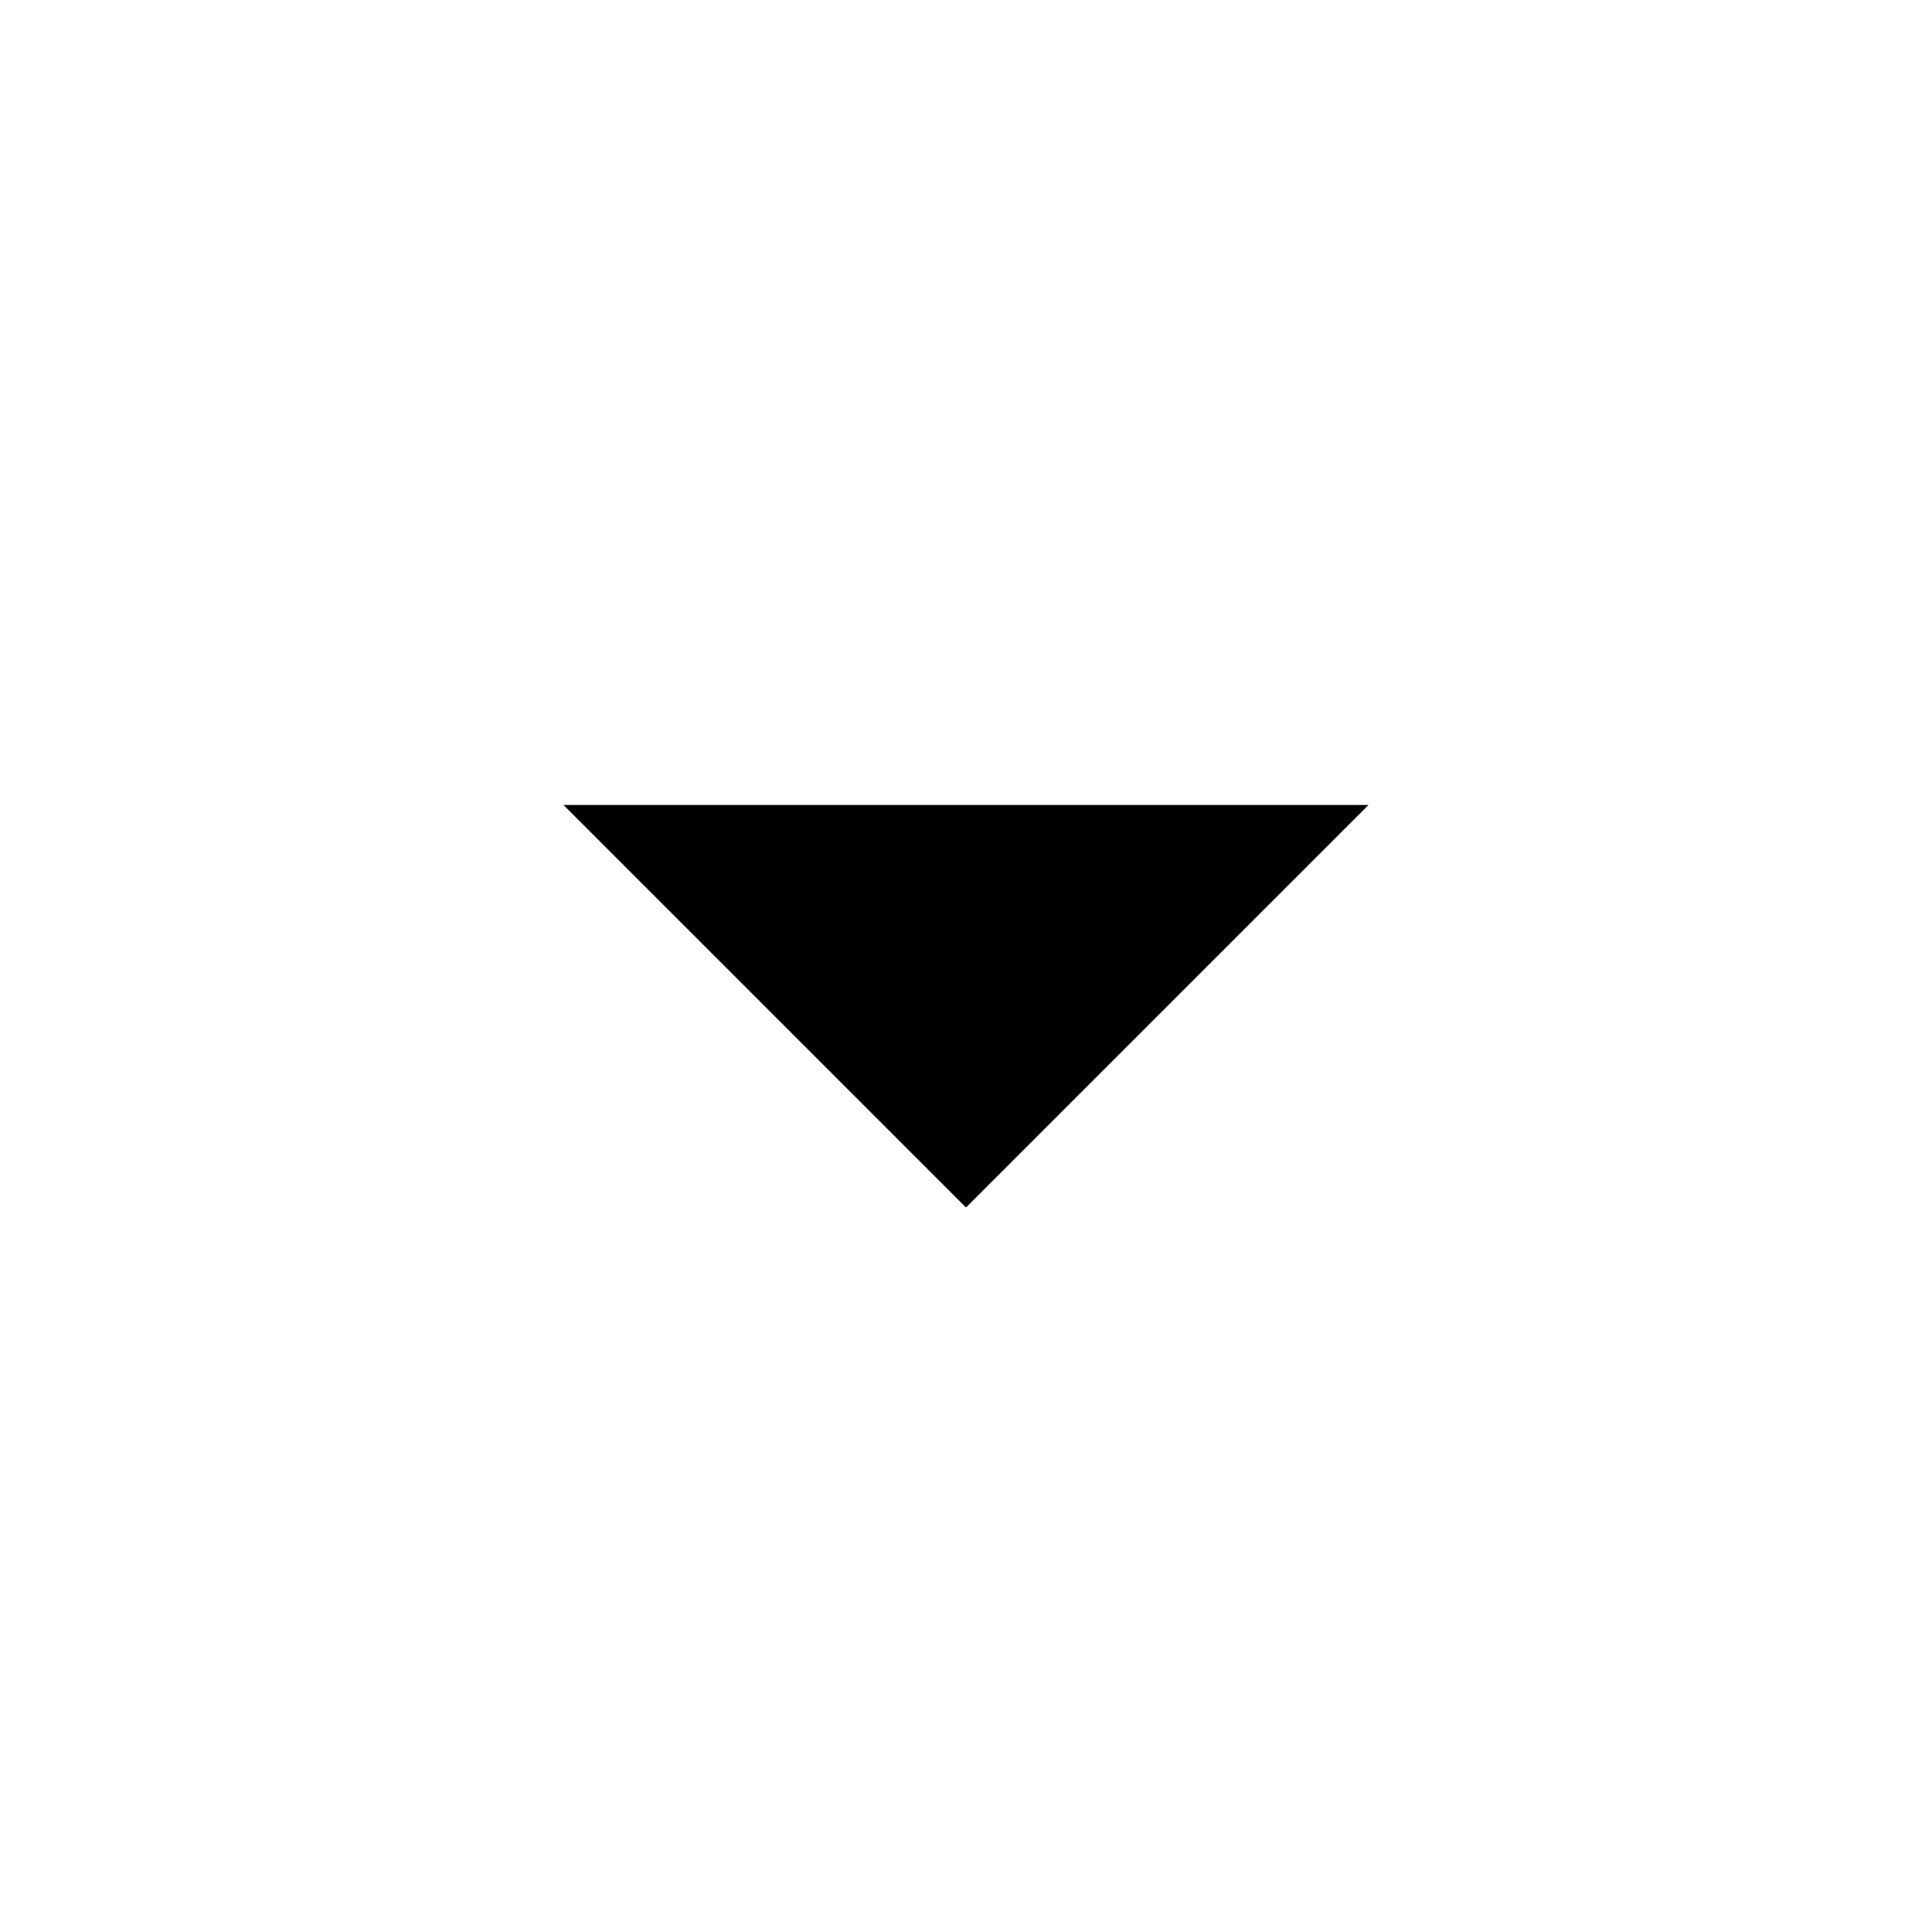
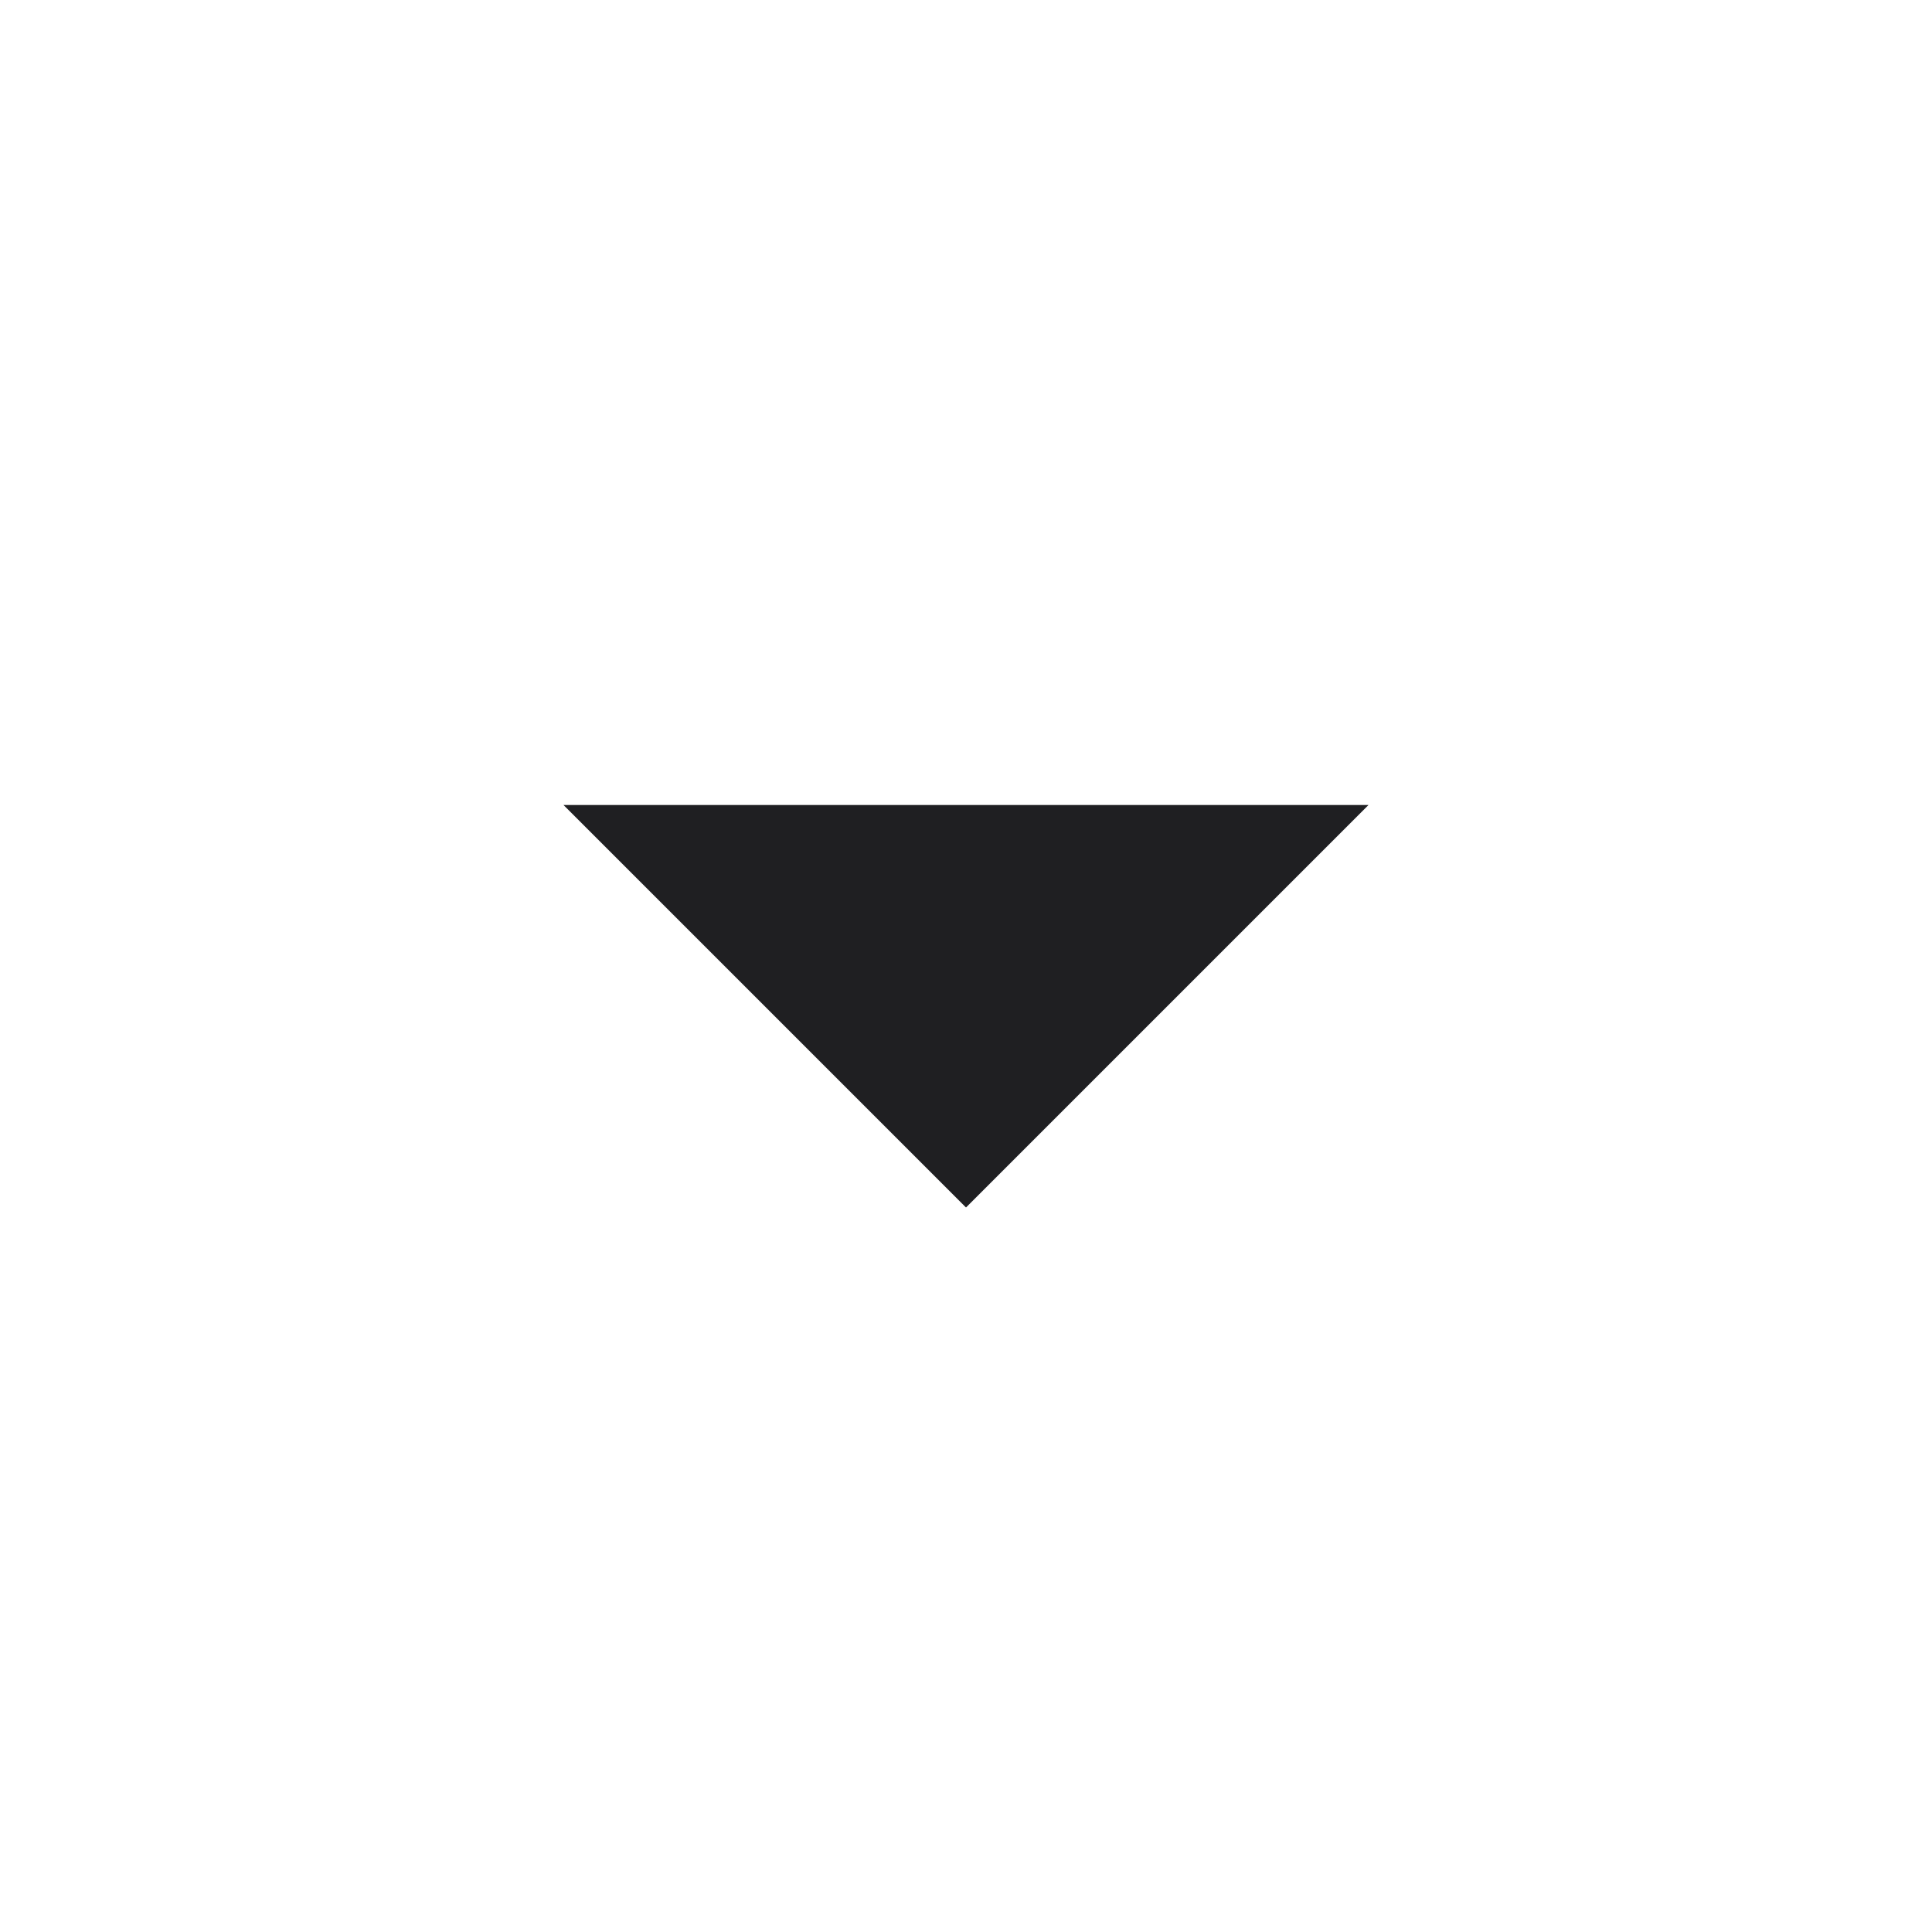
<svg xmlns="http://www.w3.org/2000/svg" viewBox="0 0 24 24">
-   <path d="M7,10L12,15L17,10H7Z" />
+   <path d="M7,10L12,15L17,10H7Z" fill="#1f1f22" />
</svg>
